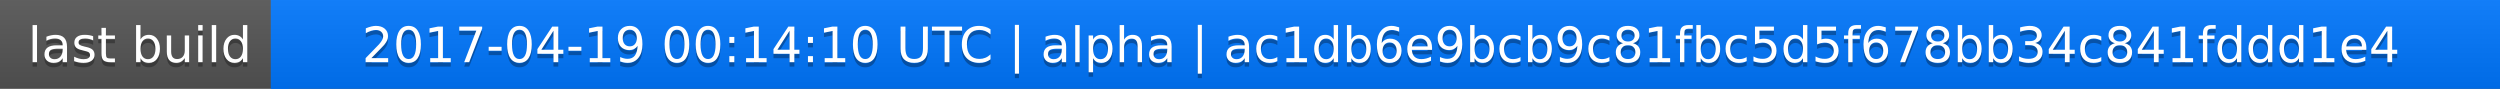
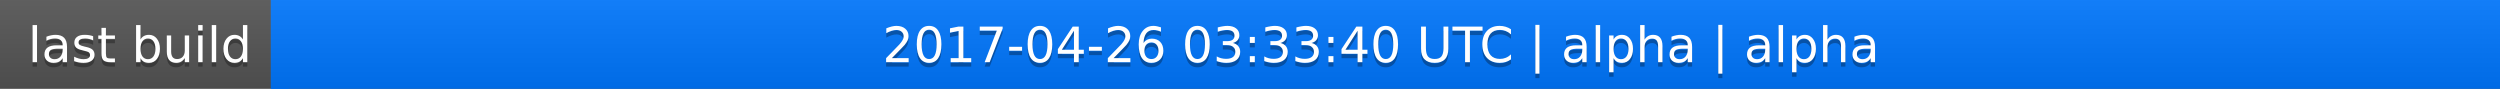
<svg xmlns="http://www.w3.org/2000/svg" width="563" height="20">
  <linearGradient id="a" x2="0" y2="100%">
    <stop offset="0" stop-color="#bbb" stop-opacity=".1" />
    <stop offset="1" stop-opacity=".1" />
  </linearGradient>
  <rect rx="0" width="563" height="20" fill="#555" />
  <rect rx="0" x="61" width="502" height="20" fill="#07f" />
  <path fill="#07f" d="M61 0h4v20h-4z" />
  <rect rx="0" width="563" height="20" fill="url(#a)" />
  <g fill="#fff" text-anchor="middle" font-family="DejaVu Sans,Verdana,Geneva,sans-serif" font-size="11">
    <text x="31.5" y="15" fill="#010101" fill-opacity=".3">last build</text>
    <text x="31.5" y="14">last build</text>
-     <text x="311" y="15" fill="#010101" fill-opacity=".3">2017-04-19 00:14:10 UTC | alpha | ac1db6e9bcb9c81fbc5d5f678bb34c841fddd1e4</text>
-     <text x="311" y="14">2017-04-19 00:14:10 UTC | alpha | ac1db6e9bcb9c81fbc5d5f678bb34c841fddd1e4</text>
+     <text x="311" y="15" fill="#010101" fill-opacity=".3">2017-04-26 03:33:40 UTC | alpha | alpha</text>
+     <text x="311" y="14">2017-04-26 03:33:40 UTC | alpha | alpha</text>
  </g>
</svg>
